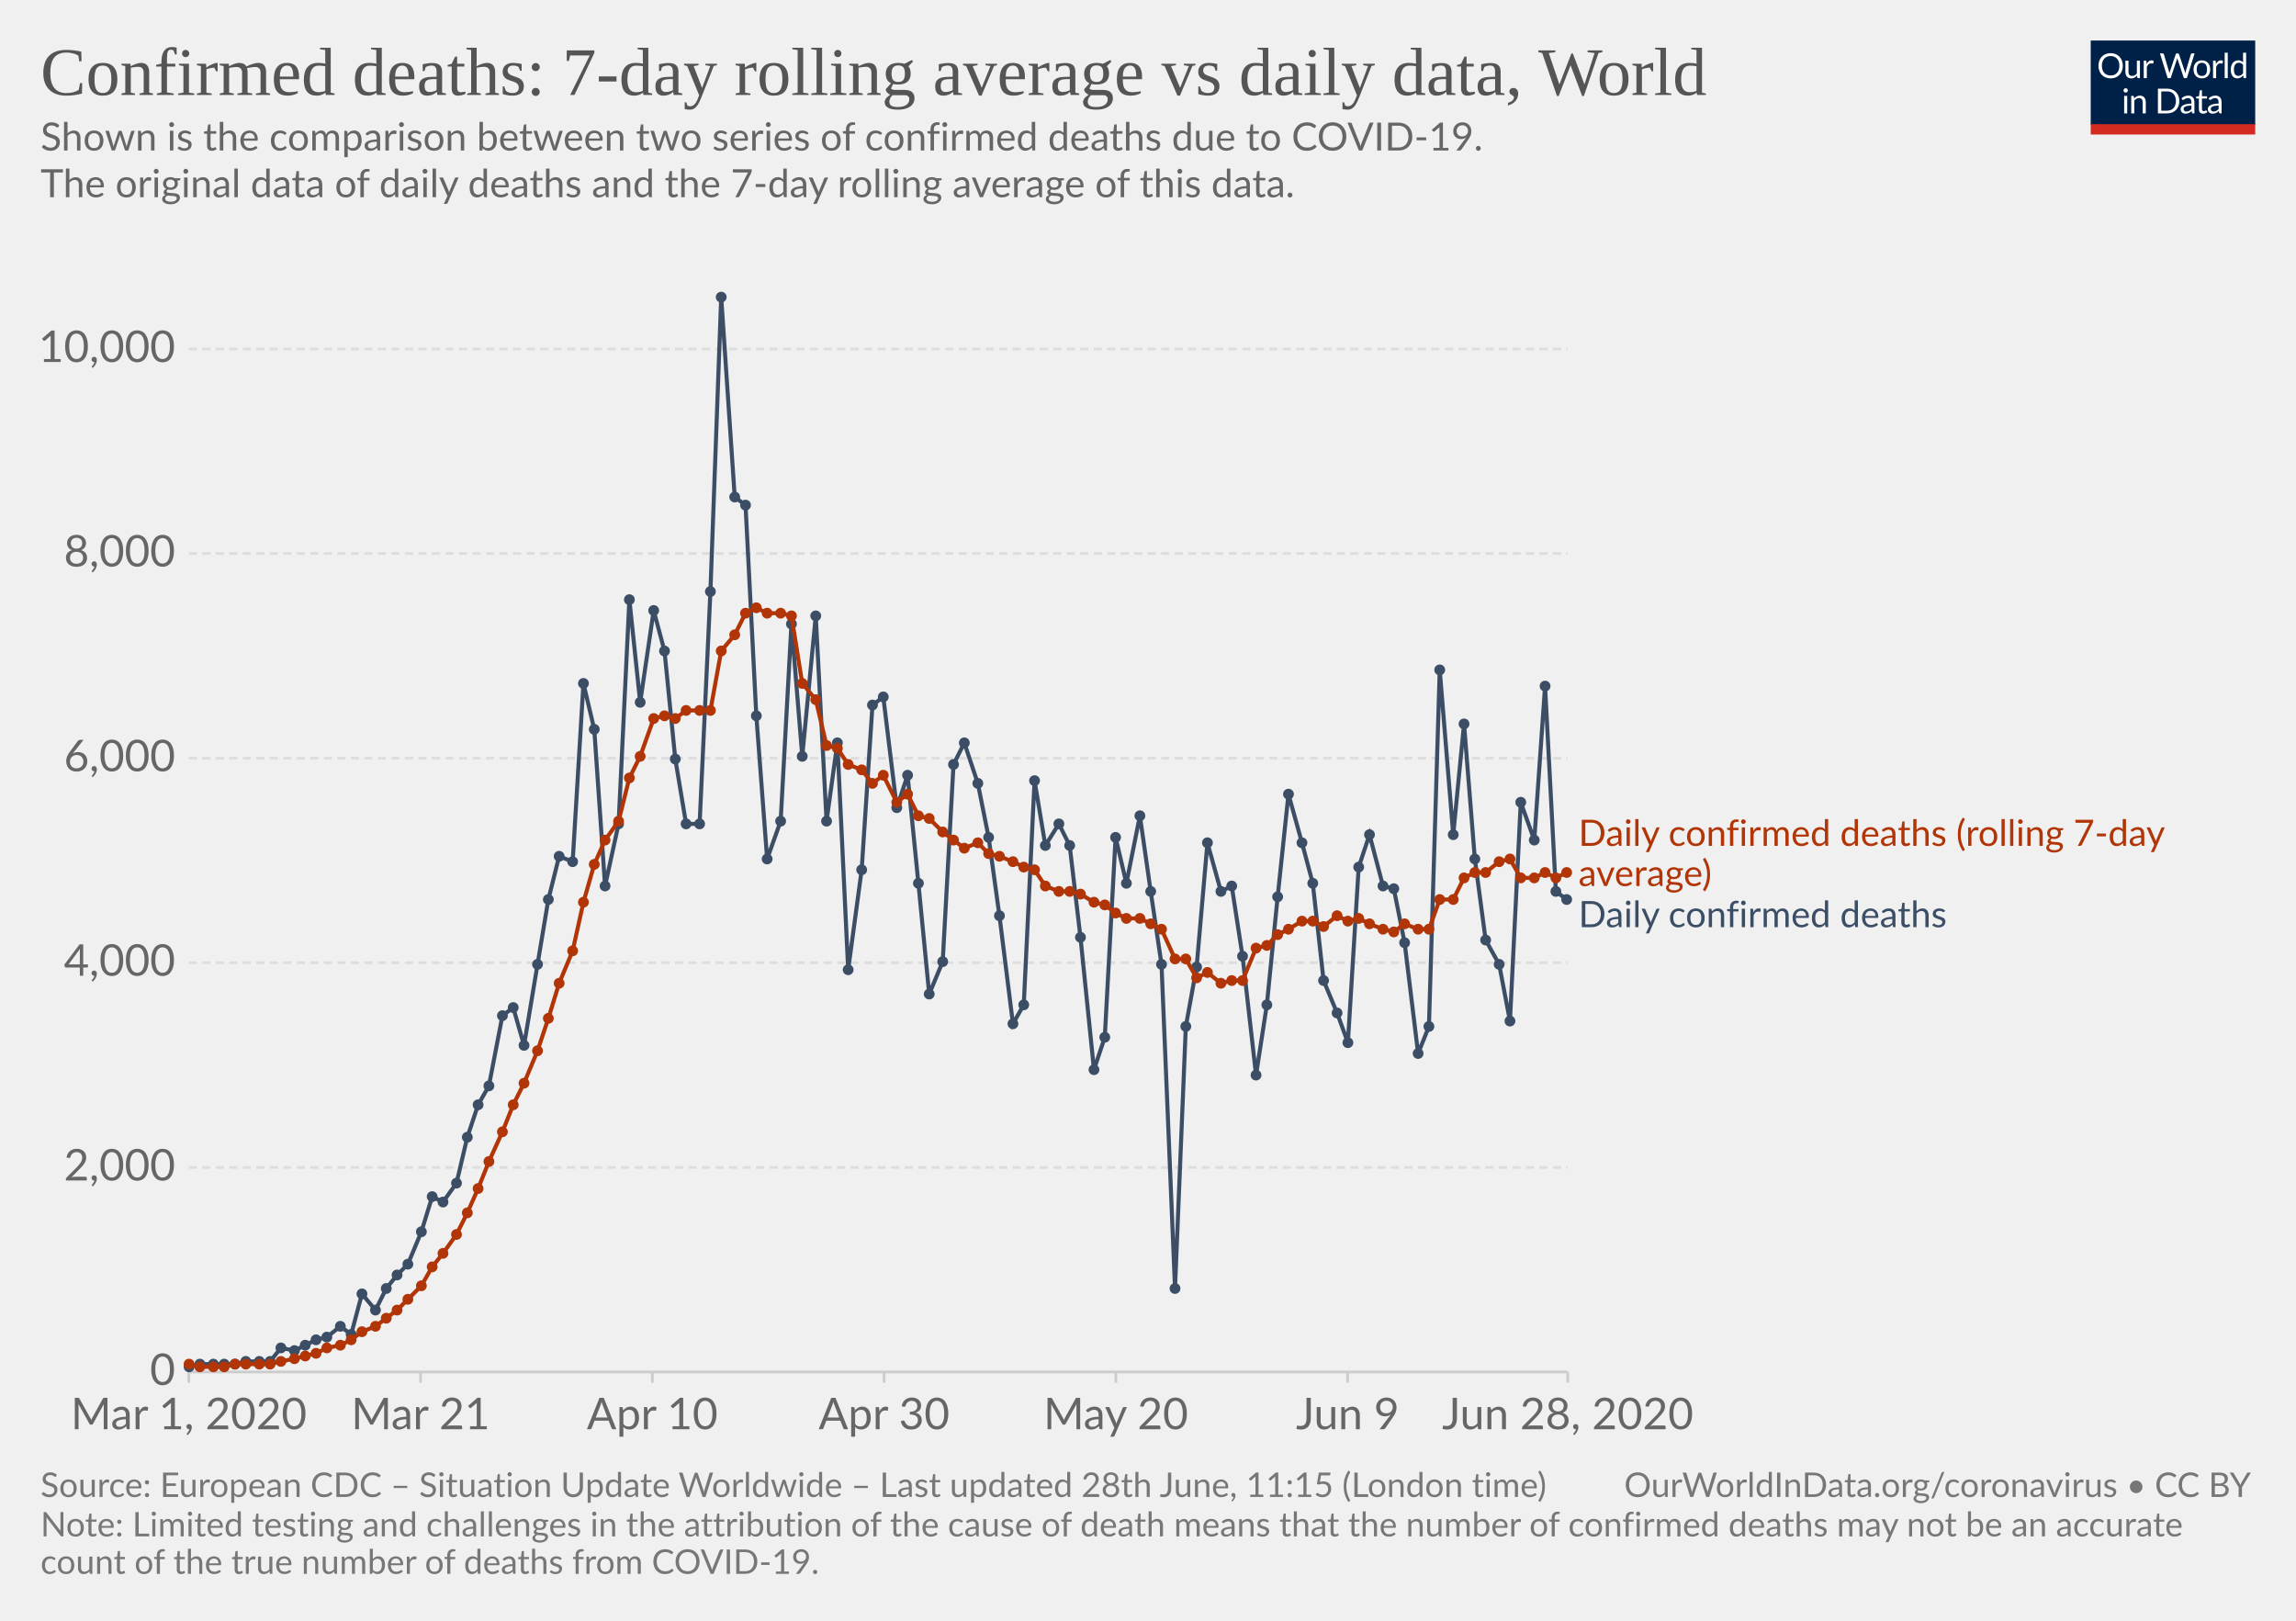
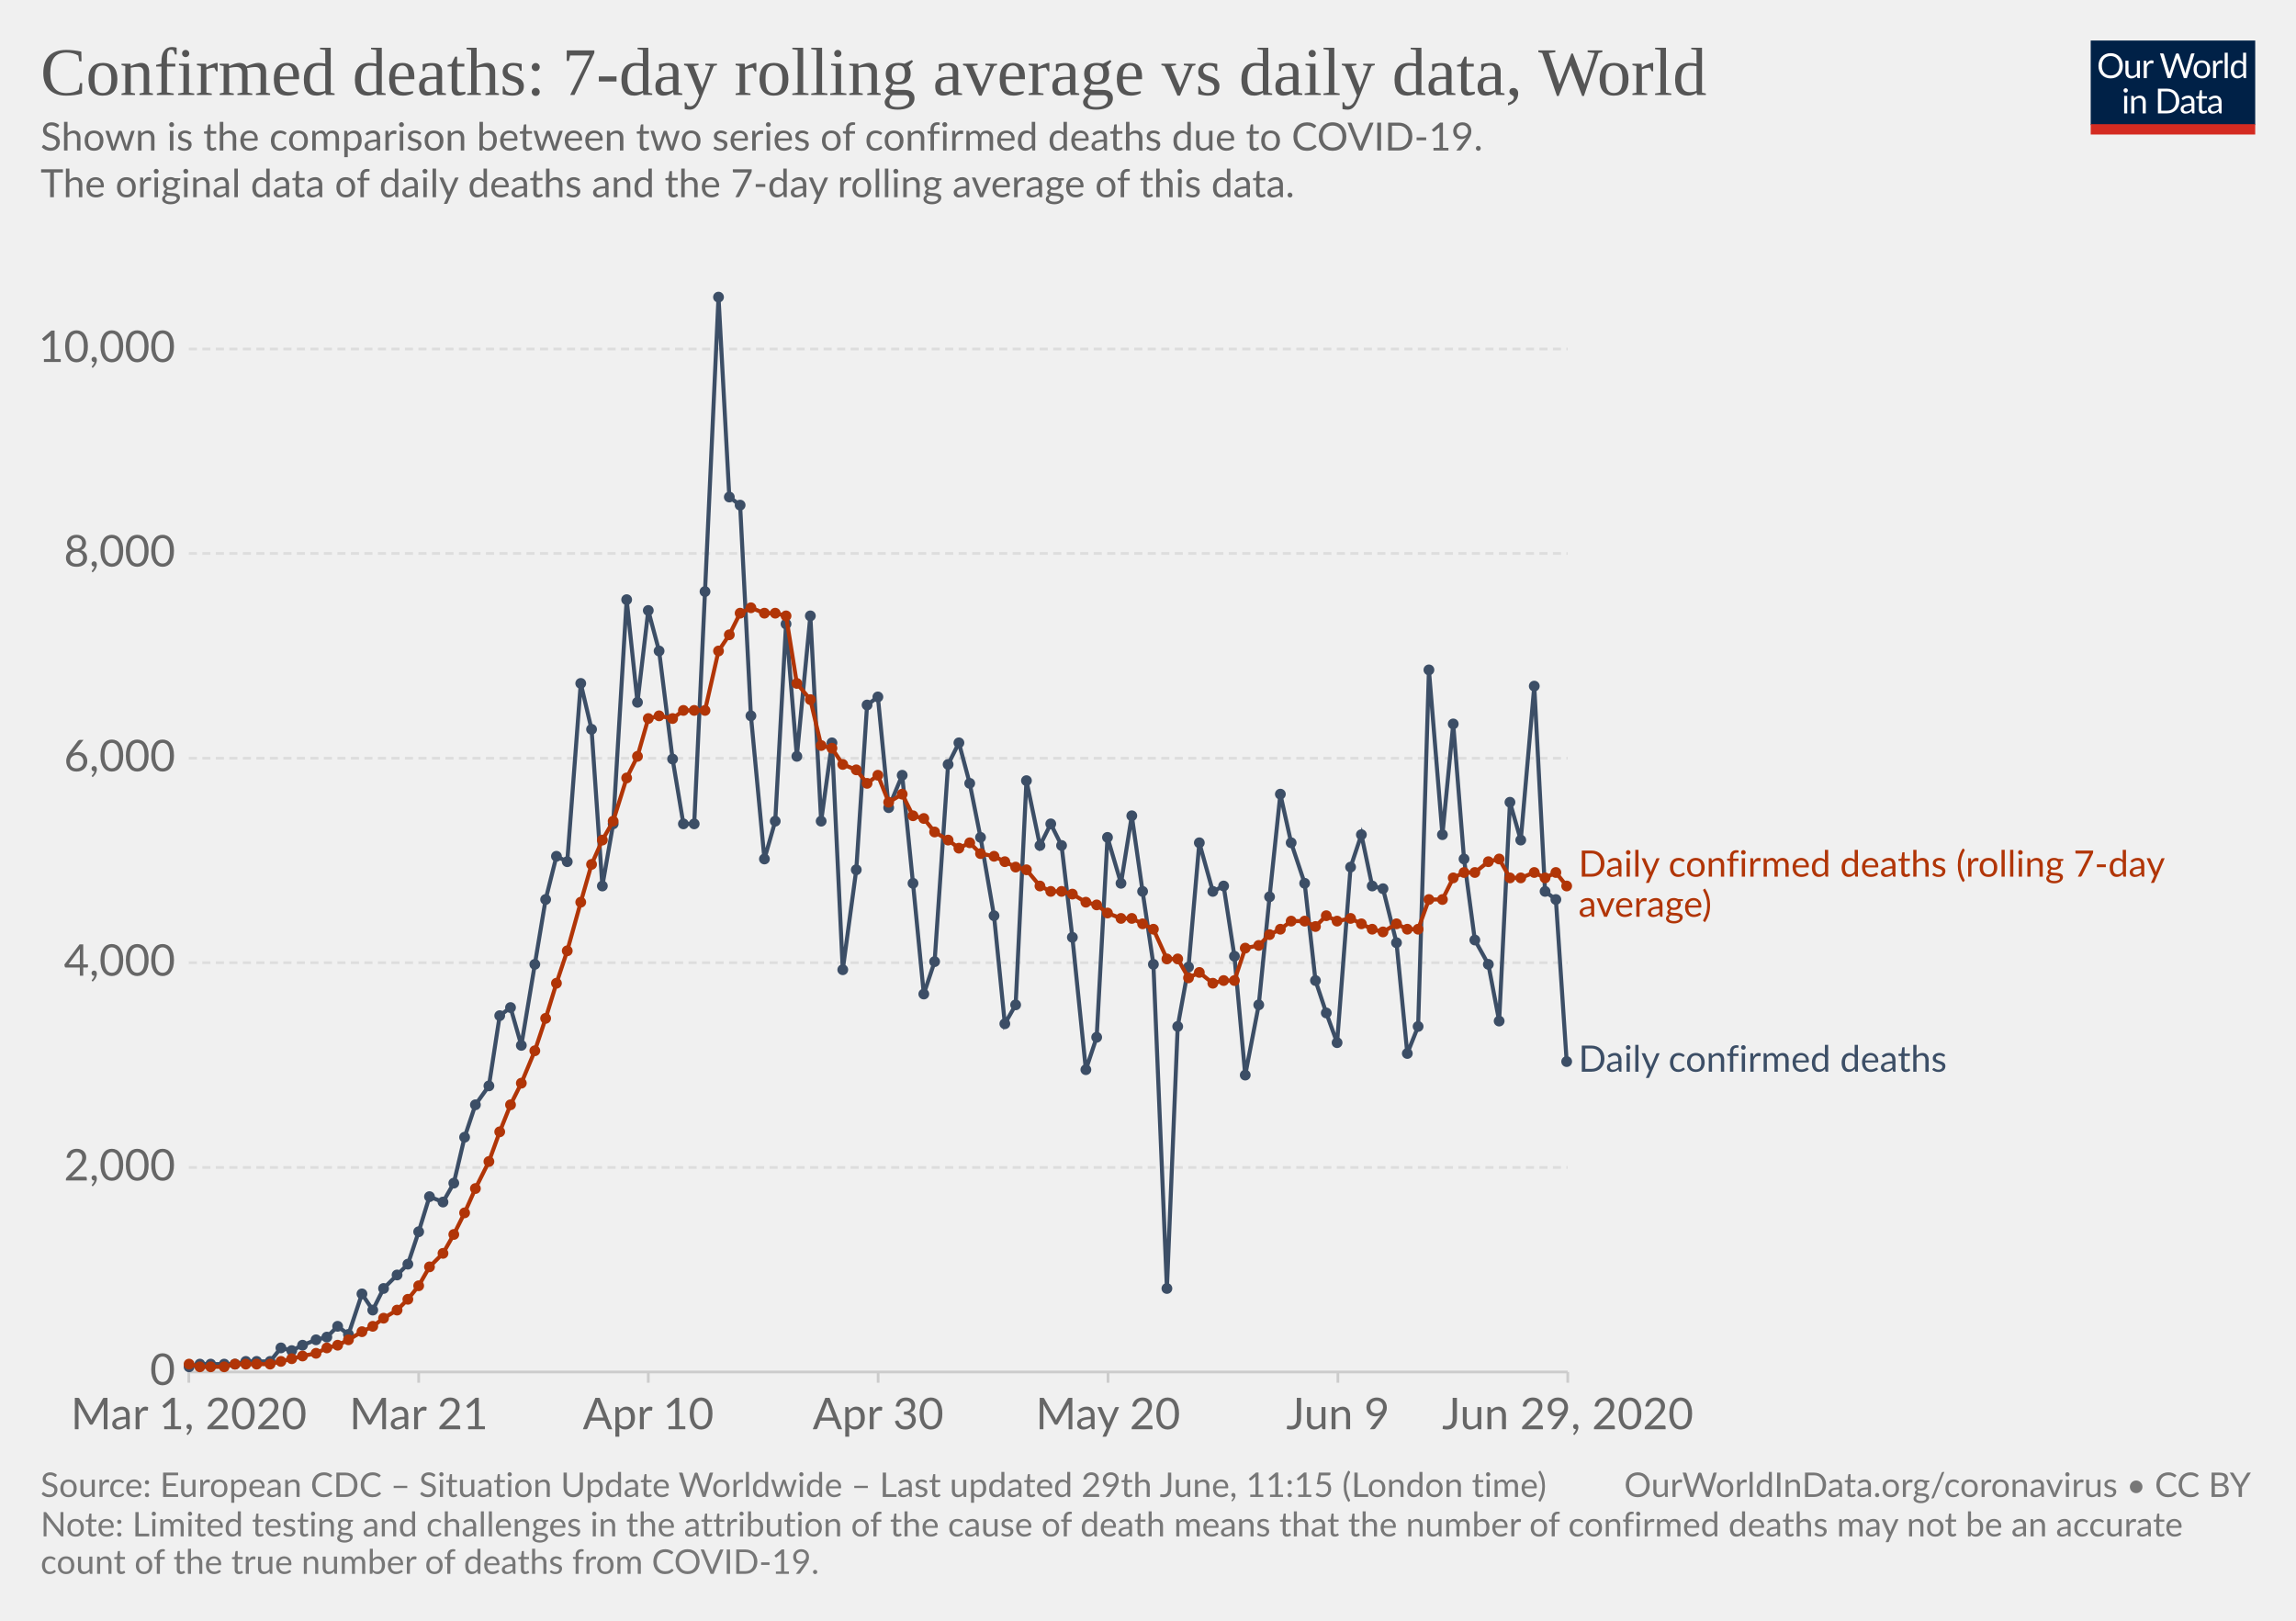
<svg xmlns="http://www.w3.org/2000/svg" version="1.1" style="background-color:#fff;-webkit-font-smoothing:antialiased" width="850" height="600" viewBox="0 0 850 600" font-family="Lato,'Helvetica Neue',Helvetica,Arial,sans-serif" font-size="18" text-rendering="optimizeLegibility">
  <g class="HeaderView">
    <g transform="matrix(.29 0 0 .29 774 15)">
      <svg width="210" height="120" viewBox="0 0 210 120" fill="none">
        <g clip-path="url(#clip0)">
          <path d="M0 0h210v107.89H0V0z" fill="#002147" />
          <path d="M40.98 32.25c0 2.36-.38 4.53-1.12 6.51a14.26 14.26 0 01-8.1 8.4c-1.9.78-4.02 1.17-6.34 1.17a16.6 16.6 0 01-6.33-1.17 14.31 14.31 0 01-8.08-8.4 18.29 18.29 0 01-1.12-6.51c0-2.36.38-4.53 1.12-6.5a14.32 14.32 0 018.07-8.44c1.92-.8 4.03-1.19 6.34-1.19 2.32 0 4.43.4 6.34 1.19 1.92.8 3.56 1.9 4.93 3.34a14.87 14.87 0 013.17 5.1 18.1 18.1 0 011.12 6.5zm-4.38 0c0-1.94-.26-3.68-.8-5.22a10.91 10.91 0 00-2.24-3.89 9.68 9.68 0 00-3.52-2.46 11.95 11.95 0 00-4.62-.86c-1.68 0-3.21.28-4.6.86a9.88 9.88 0 00-3.54 2.46 10.91 10.91 0 00-2.24 3.9c-.53 1.53-.8 3.27-.8 5.2 0 1.94.27 3.68.8 5.22a11.17 11.17 0 002.24 3.9 10.01 10.01 0 003.55 2.44c1.38.56 2.9.83 4.6.83 1.7 0 3.24-.27 4.61-.83a9.8 9.8 0 003.52-2.44 11.17 11.17 0 002.25-3.9c.53-1.54.8-3.28.8-5.21zm26.22-6.54V48H60.5c-.56 0-.9-.27-1.05-.81l-.31-2.4a12.45 12.45 0 01-3.26 2.6c-1.2.64-2.58.96-4.13.96-1.22 0-2.3-.2-3.24-.6a6.52 6.52 0 01-2.33-1.7 7.37 7.37 0 01-1.43-2.67c-.3-1.04-.46-2.2-.46-3.45V25.7h3.91v14.22c0 1.68.38 2.99 1.15 3.91.77.93 1.96 1.39 3.54 1.39 1.16 0 2.24-.27 3.23-.82a10.42 10.42 0 002.8-2.28V25.7h3.91zm8.61 4.47a9.94 9.94 0 012.6-3.56 5.64 5.64 0 013.76-1.3c.47 0 .92.05 1.34.15.44.1.83.27 1.17.49l-.3 2.92c-.09.37-.3.55-.66.55-.2 0-.5-.04-.9-.13a6.21 6.21 0 00-3.24.18c-.54.2-1.03.5-1.47.92-.42.4-.81.9-1.17 1.5-.33.58-.64 1.26-.92 2.02V48H67.7V25.71h2.25c.42 0 .72.08.88.25.16.16.27.44.33.83l.26 3.39zm61.16-13.7L122.75 48h-3.82l-7.99-24.05a21.95 21.95 0 01-.42-1.58 38.36 38.36 0 01-.44 1.58L102.05 48h-3.83L88.4 16.47h3.54c.38 0 .7.1.95.29.26.2.43.43.5.73l6.52 21.9c.1.4.2.83.28 1.28.1.46.2.94.29 1.46l.3-1.46c.12-.47.25-.9.38-1.27l7.41-21.91c.1-.25.26-.48.51-.69.27-.22.58-.33.95-.33h1.23c.38 0 .69.1.92.29.24.2.41.43.53.73l7.4 21.9a28.4 28.4 0 01.68 2.62 29.52 29.52 0 01.52-2.61l6.54-21.91c.07-.27.23-.5.48-.7.27-.21.58-.32.95-.32h3.32zm9.35 8.88c1.63 0 3.1.27 4.4.82a9.43 9.43 0 015.46 5.94c.5 1.4.74 2.98.74 4.73 0 1.76-.25 3.34-.74 4.75a9.43 9.43 0 01-5.46 5.92c-1.3.52-2.77.79-4.4.79-1.64 0-3.12-.27-4.44-.8a9.42 9.42 0 01-3.35-2.3c-.92-1-1.63-2.2-2.13-3.61-.49-1.41-.73-3-.73-4.75s.24-3.33.73-4.73c.5-1.43 1.2-2.64 2.13-3.63a9.4 9.4 0 013.35-2.31c1.32-.55 2.8-.82 4.44-.82zm0 19.89c2.2 0 3.84-.73 4.93-2.2 1.08-1.48 1.63-3.54 1.63-6.18 0-2.66-.55-4.72-1.63-6.2-1.09-1.49-2.73-2.23-4.93-2.23-1.12 0-2.09.2-2.93.57a5.7 5.7 0 00-2.06 1.65 7.5 7.5 0 00-1.24 2.67c-.26 1.04-.4 2.22-.4 3.54 0 2.64.55 4.7 1.64 6.18 1.1 1.47 2.76 2.2 4.99 2.2zm17.97-15.07a9.94 9.94 0 012.6-3.56 5.64 5.64 0 013.76-1.3c.47 0 .91.05 1.34.15.44.1.83.27 1.16.49l-.28 2.92c-.09.37-.31.55-.66.55-.2 0-.5-.04-.9-.13a6.2 6.2 0 00-3.24.18c-.54.2-1.03.5-1.47.92-.43.4-.82.9-1.17 1.5a13.1 13.1 0 00-.92 2.02V48h-3.94V25.71h2.24c.43 0 .72.08.88.25.17.16.28.44.33.83l.27 3.39zm15.04-14.59V48h-3.92V15.6h3.92zm19.55 15.43a6.22 6.22 0 00-2.38-2.05 6.7 6.7 0 00-2.86-.6c-2.07 0-3.66.75-4.77 2.23-1.12 1.48-1.68 3.6-1.68 6.33 0 1.46.13 2.7.38 3.74a7.29 7.29 0 001.1 2.56 4.35 4.35 0 001.78 1.45c.7.3 1.5.46 2.4.46 1.29 0 2.41-.3 3.36-.88a9.6 9.6 0 002.67-2.49V31.02zm3.91-15.43V48h-2.33c-.56 0-.9-.27-1.06-.81l-.35-2.71a12.13 12.13 0 01-3.25 2.77 8.28 8.28 0 01-4.23 1.06 7.31 7.31 0 01-6.14-2.9c-.73-.96-1.3-2.15-1.69-3.57a18.35 18.35 0 01.07-9.48 11.29 11.29 0 011.89-3.7 8.7 8.7 0 017.06-3.34 7.96 7.96 0 016.12 2.62V15.59h3.91zM46.61 70.71V93H42.7V70.71h3.91zm.84-7c0 .39-.08.75-.24 1.09a2.81 2.81 0 01-1.52 1.47 2.67 2.67 0 01-2.16 0 2.9 2.9 0 01-1.45-1.47 2.67 2.67 0 010-2.16c.15-.35.35-.65.6-.9.25-.27.53-.47.85-.62a2.67 2.67 0 012.16 0c.35.15.65.35.9.62.27.25.47.55.62.9.16.34.24.7.24 1.08zm7.97 10.24c.49-.54 1-1.04 1.54-1.48a9.85 9.85 0 013.66-1.84 8.96 8.96 0 015.43.35c.94.4 1.72.97 2.33 1.71a7.36 7.36 0 011.43 2.67c.32 1.04.49 2.19.49 3.45V93h-3.94V78.81c0-1.69-.4-3-1.17-3.92-.76-.93-1.93-1.4-3.5-1.4a6.6 6.6 0 00-3.25.83c-1 .56-1.92 1.31-2.77 2.27V93h-3.94V70.71h2.35c.56 0 .9.28 1.04.82l.3 2.42zm57.7 3.3c0 2.36-.37 4.5-1.11 6.44a14.3 14.3 0 01-3.17 4.98 14.1 14.1 0 01-4.93 3.2c-1.9.76-4.02 1.13-6.33 1.13H85.8V61.47h11.77c2.31 0 4.42.39 6.33 1.15a13.8 13.8 0 018.1 8.18 17.75 17.75 0 011.12 6.45zm-4.37 0c0-1.94-.26-3.67-.8-5.2a10.94 10.94 0 00-2.23-3.87 9.57 9.57 0 00-3.53-2.42 12.23 12.23 0 00-4.61-.83h-7.5v24.62h7.5c1.7 0 3.24-.28 4.61-.84a9.7 9.7 0 003.53-2.4 10.94 10.94 0 002.24-3.87c.53-1.53.8-3.26.8-5.2zm19.8 5.72c-1.8.06-3.34.2-4.62.44-1.26.22-2.3.51-3.1.88-.8.36-1.37.8-1.74 1.3-.35.5-.53 1.05-.53 1.67 0 .58.1 1.1.3 1.52a3 3 0 00.76 1.05c.34.27.73.46 1.17.6.45.11.94.17 1.45.17a7.28 7.28 0 003.5-.81 11.95 11.95 0 002.82-2.2v-4.62zm-12.65-9.11a12.73 12.73 0 013.98-2.66c1.43-.59 3-.88 4.73-.88 1.25 0 2.36.2 3.33.61a6.81 6.81 0 013.94 4.38c.33 1.04.5 2.19.5 3.43V93h-1.74a1.8 1.8 0 01-.88-.18c-.2-.13-.36-.38-.48-.74l-.44-2.12c-.59.55-1.16 1.03-1.72 1.46a9.48 9.48 0 01-3.74 1.7c-.69.15-1.46.23-2.3.23-.87 0-1.69-.12-2.45-.35a5.34 5.34 0 01-3.34-2.93 6.64 6.64 0 01-.49-2.64c0-.88.25-1.72.73-2.53a6.33 6.33 0 012.35-2.17c1.09-.63 2.5-1.15 4.25-1.54 1.75-.41 3.89-.65 6.42-.7v-1.75c0-1.73-.37-3.03-1.12-3.91-.75-.9-1.84-1.34-3.28-1.34-.97 0-1.78.12-2.44.37-.64.23-1.2.5-1.7.81l-1.23.82c-.33.23-.67.35-1 .35-.27 0-.5-.07-.69-.2a2.1 2.1 0 01-.48-.53l-.7-1.25zm27.67 19.5c-1.76 0-3.12-.5-4.07-1.48-.94-.98-1.41-2.4-1.41-4.25V74h-2.68a.9.9 0 01-.6-.2c-.16-.14-.24-.36-.24-.66v-1.56l3.65-.46.9-6.89a.9.9 0 01.29-.52.88.88 0 01.62-.22H142v7.67h6.44V74H142v13.38c0 .94.22 1.63.68 2.09.45.45 1.04.68 1.76.68a3.21 3.21 0 001.85-.53l.55-.35c.16-.12.3-.18.41-.18.2 0 .4.13.55.38l1.15 1.87a7.45 7.45 0 01-2.44 1.5c-.96.35-1.94.52-2.95.52zm19.68-10.4c-1.8.07-3.34.21-4.62.45-1.26.22-2.3.51-3.1.88-.8.36-1.37.8-1.74 1.3-.35.5-.53 1.05-.53 1.67 0 .58.1 1.1.3 1.52.18.42.44.77.76 1.05.34.27.73.46 1.17.6.45.11.94.17 1.45.17a7.3 7.3 0 003.5-.81 12.04 12.04 0 002.82-2.2v-4.62zm-12.65-9.1a12.72 12.72 0 013.99-2.66c1.42-.59 3-.88 4.72-.88 1.25 0 2.36.2 3.33.61a6.81 6.81 0 013.94 4.38c.33 1.04.5 2.19.5 3.43V93h-1.74a1.8 1.8 0 01-.88-.18c-.2-.13-.36-.38-.48-.74l-.44-2.12c-.59.55-1.16 1.03-1.72 1.46a9.48 9.48 0 01-3.74 1.7c-.69.15-1.46.23-2.3.23-.87 0-1.69-.12-2.45-.35a5.33 5.33 0 01-3.34-2.93 6.62 6.62 0 01-.49-2.64c0-.88.25-1.72.73-2.53a6.33 6.33 0 012.35-2.17c1.09-.63 2.5-1.15 4.25-1.54a31.2 31.2 0 016.42-.7v-1.75c0-1.73-.37-3.03-1.12-3.91-.75-.9-1.84-1.34-3.28-1.34-.97 0-1.78.12-2.44.37-.64.23-1.2.5-1.7.81-.46.3-.87.57-1.22.82-.34.23-.68.35-1.02.35-.26 0-.49-.07-.68-.2a1.88 1.88 0 01-.48-.53l-.7-1.25z" fill="#fff" />
          <path fill="#D42B21" d="M0 106.79h210V120H0z" />
        </g>
        <defs>
          <clipPath id="clip0">
            <path fill="#fff" d="M0 0h210v120H0z" />
          </clipPath>
        </defs>
      </svg>
    </g>
    <a href="https://ourworldindata.org/grapher/daily-confirmed-deaths-comparison-with-rolling-average" target="_blank" font-family="&quot;Playfair Display&quot;,Georgia,&quot;Times New Roman&quot;,serif">
      <text font-size="25.2" x="15" y="35.2" fill="#555">
        <tspan x="15" y="35.16">Confirmed deaths: 7-day rolling average vs daily data, World</tspan>
      </text>
    </a>
    <text font-size="14.4" x="15" y="55.7" fill="#666">
      <tspan x="15" y="55.72">Shown is the comparison between two series of confirmed deaths due to COVID-19.</tspan>
      <tspan x="15" y="73"> The original data of daily deaths and the 7-day rolling average of this data.</tspan>
      <tspan x="15" y="90.28" />
    </text>
  </g>
  <g class="LineChart">
    <defs>
      <clipPath id="a">
        <path d="M59.9 0h830v838.6h-830z" />
      </clipPath>
    </defs>
    <g class="AxisBoxView">
      <g class="HorizontalAxis">
-         <path stroke="#ccc" d="M69.9 507.9v4M155.7 507.9v4M241.5 507.9v4M327.3 507.9v4M413.1 507.9v4M498.9 507.9v4M580.4 507.9v4" />
+         <path stroke="#ccc" d="M69.9 507.9v4M155 507.9v4M240 507.9v4M325.1 507.9v4M410.2 507.9v4M495.3 507.9v4M580.4 507.9v4" />
        <text x="69.9" y="529.1" fill="#666" text-anchor="middle" font-size="16.2">Mar 1, 2020</text>
-         <text x="155.7" y="529.1" fill="#666" text-anchor="middle" font-size="16.2">Mar 21</text>
-         <text x="241.5" y="529.1" fill="#666" text-anchor="middle" font-size="16.2">Apr 10</text>
-         <text x="327.3" y="529.1" fill="#666" text-anchor="middle" font-size="16.2">Apr 30</text>
-         <text x="413.1" y="529.1" fill="#666" text-anchor="middle" font-size="16.2">May 20</text>
-         <text x="498.9" y="529.1" fill="#666" text-anchor="middle" font-size="16.2">Jun 9</text>
-         <text x="580.4" y="529.1" fill="#666" text-anchor="middle" font-size="16.2">Jun 28, 2020</text>
+         <text x="155" y="529.1" fill="#666" text-anchor="middle" font-size="16.2">Mar 21</text>
+         <text x="240" y="529.1" fill="#666" text-anchor="middle" font-size="16.2">Apr 10</text>
+         <text x="325.1" y="529.1" fill="#666" text-anchor="middle" font-size="16.2">Apr 30</text>
+         <text x="410.2" y="529.1" fill="#666" text-anchor="middle" font-size="16.2">May 20</text>
+         <text x="495.3" y="529.1" fill="#666" text-anchor="middle" font-size="16.2">Jun 9</text>
+         <text x="580.4" y="529.1" fill="#666" text-anchor="middle" font-size="16.2">Jun 29, 2020</text>
      </g>
      <g class="VerticalAxis" fill="#666" dominant-baseline="middle" text-anchor="end" font-size="16.2">
        <text x="64.9" y="507.9">0</text>
        <text x="64.9" y="432.2">2,000</text>
        <text x="64.9" y="356.4">4,000</text>
        <text x="64.9" y="280.7">6,000</text>
        <text x="64.9" y="204.9">8,000</text>
        <text x="64.9" y="129.2">10,000</text>
      </g>
      <g class="AxisGridLines horizontalLines">
        <path stroke="#ccc" d="M69.9 507.9h510.46" />
        <path stroke="#ddd" stroke-dasharray="3,2" d="M69.9 432.2h510.46M69.9 356.4h510.46M69.9 280.7h510.46M69.9 204.9h510.46M69.9 129.2h510.46" />
      </g>
    </g>
    <g clip-path="url(#a)">
      <g class="HeightedLegend" cursor="default">
        <g class="legendMark">
-           <text font-size="13.5" x="584.4" y="313.2" fill="#B13507">
-             <tspan x="584.36" y="313.15">Daily confirmed deaths (rolling 7-day</tspan>
-             <tspan x="584.36" y="328">average)</tspan>
+           <text font-size="13.5" x="584.4" y="324.6" fill="#B13507">
+             <tspan x="584.36" y="324.55">Daily confirmed deaths (rolling 7-day</tspan>
+             <tspan x="584.36" y="339.4">average)</tspan>
          </text>
        </g>
        <g class="legendMark">
-           <text font-size="13.5" x="584.4" y="343.3" fill="#3C4E66">
-             <tspan x="584.36" y="343.25">Daily confirmed deaths</tspan>
+           <text font-size="13.5" x="584.4" y="396.8" fill="#3C4E66">
+             <tspan x="584.36" y="396.75">Daily confirmed deaths</tspan>
          </text>
        </g>
      </g>
      <g class="Lines">
        <g class="key-World_0">
-           <path stroke="#3C4E66" stroke-linecap="round" d="M70 506l4-1h13l4-1h9l4-5 5 1 4-2 4-2 4-1 5-4 4 3 4-15 5 6 4-8 4-5 4-4 5-12 4-13 4 2 5-7 4-17 4-12 4-7 5-26 4-3 4 14 5-30 4-24 4-16 5 2 4-66 4 17 4 58 5-23 4-83 4 38 5-34 4 15 4 40 4 24h5l4-86 4-109 5 74 4 3 4 78 4 53 5-14 4-73 4 49 5-52 4 76 4-29 4 84 5-37 4-61 4-3 5 41 4-12 4 40 4 41 5-12 4-73 4-8 5 15 4 20 4 29 5 40 4-7 4-83 4 24 5-8 4 8 4 34 5 49 4-12 4-74 4 17 5-25 4 28 4 27 5 120 4-97 4-22 4-46 5 18 4-2 4 26 5 44 4-26 4-40 4-38 5 18 4 15 4 36 5 12 4 11 4-65 4-12 5 19 4 1 4 20 5 41 4-10 4-132 5 61 4-41 4 50 4 30 5 9 4 21 4-81 5 14 4-57 4 76 4 3" fill="none" stroke-width="1.5" />
+           <path stroke="#3C4E66" stroke-linecap="round" d="M70 506l4-1h13l4-1h9l4-5 4 1 4-2 5-2 4-1 4-4 4 3 5-15 4 6 4-8 5-5 4-4 4-12 4-13 5 2 4-7 4-17 4-12 5-7 4-26 4-3 4 14 5-30 4-24 4-16 4 2 5-66 4 17 4 58 4-23 5-83 4 38 4-34 4 15 5 40 4 24h4l4-86 5-109 4 74 4 3 4 78 5 53 4-14 4-73 4 49 5-52 4 76 4-29 4 84 5-37 4-61 4-3 4 41 5-12 4 40 4 41 4-12 5-73 4-8 4 15 4 20 5 29 4 40 4-7 4-83 5 24 4-8 4 8 4 34 5 49 4-12 4-74 5 17 4-25 4 28 4 27 5 120 4-97 4-22 4-46 5 18 4-2 4 26 4 44 5-26 4-40 4-38 4 18 5 15 4 36 4 12 4 11 5-65 4-12 4 19 4 1 5 20 4 41 4-10 4-132 5 61 4-41 4 50 4 30 5 9 4 21 4-81 4 14 5-57 4 76 4 3 4 60" fill="none" stroke-width="1.5" />
          <g fill="#3C4E66">
            <circle cx="70" cy="506" r="2" />
            <circle cx="74" cy="505" r="2" />
-             <circle cx="79" cy="505" r="2" />
+             <circle cx="78" cy="505" r="2" />
            <circle cx="83" cy="505" r="2" />
            <circle cx="87" cy="505" r="2" />
            <circle cx="91" cy="504" r="2" />
-             <circle cx="96" cy="504" r="2" />
+             <circle cx="95" cy="504" r="2" />
            <circle cx="100" cy="504" r="2" />
            <circle cx="104" cy="499" r="2" />
-             <circle cx="109" cy="500" r="2" />
-             <circle cx="113" cy="498" r="2" />
+             <circle cx="108" cy="500" r="2" />
+             <circle cx="112" cy="498" r="2" />
            <circle cx="117" cy="496" r="2" />
            <circle cx="121" cy="495" r="2" />
-             <circle cx="126" cy="491" r="2" />
-             <circle cx="130" cy="494" r="2" />
+             <circle cx="125" cy="491" r="2" />
+             <circle cx="129" cy="494" r="2" />
            <circle cx="134" cy="479" r="2" />
-             <circle cx="139" cy="485" r="2" />
-             <circle cx="143" cy="477" r="2" />
+             <circle cx="138" cy="485" r="2" />
+             <circle cx="142" cy="477" r="2" />
            <circle cx="147" cy="472" r="2" />
            <circle cx="151" cy="468" r="2" />
-             <circle cx="156" cy="456" r="2" />
-             <circle cx="160" cy="443" r="2" />
+             <circle cx="155" cy="456" r="2" />
+             <circle cx="159" cy="443" r="2" />
            <circle cx="164" cy="445" r="2" />
-             <circle cx="169" cy="438" r="2" />
-             <circle cx="173" cy="421" r="2" />
-             <circle cx="177" cy="409" r="2" />
+             <circle cx="168" cy="438" r="2" />
+             <circle cx="172" cy="421" r="2" />
+             <circle cx="176" cy="409" r="2" />
            <circle cx="181" cy="402" r="2" />
-             <circle cx="186" cy="376" r="2" />
-             <circle cx="190" cy="373" r="2" />
-             <circle cx="194" cy="387" r="2" />
-             <circle cx="199" cy="357" r="2" />
-             <circle cx="203" cy="333" r="2" />
-             <circle cx="207" cy="317" r="2" />
-             <circle cx="212" cy="319" r="2" />
-             <circle cx="216" cy="253" r="2" />
-             <circle cx="220" cy="270" r="2" />
-             <circle cx="224" cy="328" r="2" />
-             <circle cx="229" cy="305" r="2" />
-             <circle cx="233" cy="222" r="2" />
-             <circle cx="237" cy="260" r="2" />
-             <circle cx="242" cy="226" r="2" />
-             <circle cx="246" cy="241" r="2" />
-             <circle cx="250" cy="281" r="2" />
-             <circle cx="254" cy="305" r="2" />
-             <circle cx="259" cy="305" r="2" />
-             <circle cx="263" cy="219" r="2" />
-             <circle cx="267" cy="110" r="2" />
-             <circle cx="272" cy="184" r="2" />
-             <circle cx="276" cy="187" r="2" />
-             <circle cx="280" cy="265" r="2" />
-             <circle cx="284" cy="318" r="2" />
-             <circle cx="289" cy="304" r="2" />
-             <circle cx="293" cy="231" r="2" />
-             <circle cx="297" cy="280" r="2" />
-             <circle cx="302" cy="228" r="2" />
-             <circle cx="306" cy="304" r="2" />
-             <circle cx="310" cy="275" r="2" />
-             <circle cx="314" cy="359" r="2" />
-             <circle cx="319" cy="322" r="2" />
-             <circle cx="323" cy="261" r="2" />
-             <circle cx="327" cy="258" r="2" />
-             <circle cx="332" cy="299" r="2" />
-             <circle cx="336" cy="287" r="2" />
-             <circle cx="340" cy="327" r="2" />
-             <circle cx="344" cy="368" r="2" />
-             <circle cx="349" cy="356" r="2" />
-             <circle cx="353" cy="283" r="2" />
-             <circle cx="357" cy="275" r="2" />
-             <circle cx="362" cy="290" r="2" />
-             <circle cx="366" cy="310" r="2" />
-             <circle cx="370" cy="339" r="2" />
-             <circle cx="375" cy="379" r="2" />
-             <circle cx="379" cy="372" r="2" />
-             <circle cx="383" cy="289" r="2" />
-             <circle cx="387" cy="313" r="2" />
-             <circle cx="392" cy="305" r="2" />
-             <circle cx="396" cy="313" r="2" />
-             <circle cx="400" cy="347" r="2" />
-             <circle cx="405" cy="396" r="2" />
-             <circle cx="409" cy="384" r="2" />
-             <circle cx="413" cy="310" r="2" />
-             <circle cx="417" cy="327" r="2" />
-             <circle cx="422" cy="302" r="2" />
-             <circle cx="426" cy="330" r="2" />
-             <circle cx="430" cy="357" r="2" />
-             <circle cx="435" cy="477" r="2" />
-             <circle cx="439" cy="380" r="2" />
-             <circle cx="443" cy="358" r="2" />
-             <circle cx="447" cy="312" r="2" />
-             <circle cx="452" cy="330" r="2" />
-             <circle cx="456" cy="328" r="2" />
-             <circle cx="460" cy="354" r="2" />
-             <circle cx="465" cy="398" r="2" />
-             <circle cx="469" cy="372" r="2" />
-             <circle cx="473" cy="332" r="2" />
-             <circle cx="477" cy="294" r="2" />
-             <circle cx="482" cy="312" r="2" />
-             <circle cx="486" cy="327" r="2" />
-             <circle cx="490" cy="363" r="2" />
-             <circle cx="495" cy="375" r="2" />
-             <circle cx="499" cy="386" r="2" />
-             <circle cx="503" cy="321" r="2" />
-             <circle cx="507" cy="309" r="2" />
-             <circle cx="512" cy="328" r="2" />
-             <circle cx="516" cy="329" r="2" />
-             <circle cx="520" cy="349" r="2" />
-             <circle cx="525" cy="390" r="2" />
-             <circle cx="529" cy="380" r="2" />
-             <circle cx="533" cy="248" r="2" />
-             <circle cx="538" cy="309" r="2" />
-             <circle cx="542" cy="268" r="2" />
-             <circle cx="546" cy="318" r="2" />
-             <circle cx="550" cy="348" r="2" />
-             <circle cx="555" cy="357" r="2" />
-             <circle cx="559" cy="378" r="2" />
-             <circle cx="563" cy="297" r="2" />
-             <circle cx="568" cy="311" r="2" />
-             <circle cx="572" cy="254" r="2" />
-             <circle cx="576" cy="330" r="2" />
-             <circle cx="580" cy="333" r="2" />
+             <circle cx="185" cy="376" r="2" />
+             <circle cx="189" cy="373" r="2" />
+             <circle cx="193" cy="387" r="2" />
+             <circle cx="198" cy="357" r="2" />
+             <circle cx="202" cy="333" r="2" />
+             <circle cx="206" cy="317" r="2" />
+             <circle cx="210" cy="319" r="2" />
+             <circle cx="215" cy="253" r="2" />
+             <circle cx="219" cy="270" r="2" />
+             <circle cx="223" cy="328" r="2" />
+             <circle cx="227" cy="305" r="2" />
+             <circle cx="232" cy="222" r="2" />
+             <circle cx="236" cy="260" r="2" />
+             <circle cx="240" cy="226" r="2" />
+             <circle cx="244" cy="241" r="2" />
+             <circle cx="249" cy="281" r="2" />
+             <circle cx="253" cy="305" r="2" />
+             <circle cx="257" cy="305" r="2" />
+             <circle cx="261" cy="219" r="2" />
+             <circle cx="266" cy="110" r="2" />
+             <circle cx="270" cy="184" r="2" />
+             <circle cx="274" cy="187" r="2" />
+             <circle cx="278" cy="265" r="2" />
+             <circle cx="283" cy="318" r="2" />
+             <circle cx="287" cy="304" r="2" />
+             <circle cx="291" cy="231" r="2" />
+             <circle cx="295" cy="280" r="2" />
+             <circle cx="300" cy="228" r="2" />
+             <circle cx="304" cy="304" r="2" />
+             <circle cx="308" cy="275" r="2" />
+             <circle cx="312" cy="359" r="2" />
+             <circle cx="317" cy="322" r="2" />
+             <circle cx="321" cy="261" r="2" />
+             <circle cx="325" cy="258" r="2" />
+             <circle cx="329" cy="299" r="2" />
+             <circle cx="334" cy="287" r="2" />
+             <circle cx="338" cy="327" r="2" />
+             <circle cx="342" cy="368" r="2" />
+             <circle cx="346" cy="356" r="2" />
+             <circle cx="351" cy="283" r="2" />
+             <circle cx="355" cy="275" r="2" />
+             <circle cx="359" cy="290" r="2" />
+             <circle cx="363" cy="310" r="2" />
+             <circle cx="368" cy="339" r="2" />
+             <circle cx="372" cy="379" r="2" />
+             <circle cx="376" cy="372" r="2" />
+             <circle cx="380" cy="289" r="2" />
+             <circle cx="385" cy="313" r="2" />
+             <circle cx="389" cy="305" r="2" />
+             <circle cx="393" cy="313" r="2" />
+             <circle cx="397" cy="347" r="2" />
+             <circle cx="402" cy="396" r="2" />
+             <circle cx="406" cy="384" r="2" />
+             <circle cx="410" cy="310" r="2" />
+             <circle cx="415" cy="327" r="2" />
+             <circle cx="419" cy="302" r="2" />
+             <circle cx="423" cy="330" r="2" />
+             <circle cx="427" cy="357" r="2" />
+             <circle cx="432" cy="477" r="2" />
+             <circle cx="436" cy="380" r="2" />
+             <circle cx="440" cy="358" r="2" />
+             <circle cx="444" cy="312" r="2" />
+             <circle cx="449" cy="330" r="2" />
+             <circle cx="453" cy="328" r="2" />
+             <circle cx="457" cy="354" r="2" />
+             <circle cx="461" cy="398" r="2" />
+             <circle cx="466" cy="372" r="2" />
+             <circle cx="470" cy="332" r="2" />
+             <circle cx="474" cy="294" r="2" />
+             <circle cx="478" cy="312" r="2" />
+             <circle cx="483" cy="327" r="2" />
+             <circle cx="487" cy="363" r="2" />
+             <circle cx="491" cy="375" r="2" />
+             <circle cx="495" cy="386" r="2" />
+             <circle cx="500" cy="321" r="2" />
+             <circle cx="504" cy="309" r="2" />
+             <circle cx="508" cy="328" r="2" />
+             <circle cx="512" cy="329" r="2" />
+             <circle cx="517" cy="349" r="2" />
+             <circle cx="521" cy="390" r="2" />
+             <circle cx="525" cy="380" r="2" />
+             <circle cx="529" cy="248" r="2" />
+             <circle cx="534" cy="309" r="2" />
+             <circle cx="538" cy="268" r="2" />
+             <circle cx="542" cy="318" r="2" />
+             <circle cx="546" cy="348" r="2" />
+             <circle cx="551" cy="357" r="2" />
+             <circle cx="555" cy="378" r="2" />
+             <circle cx="559" cy="297" r="2" />
+             <circle cx="563" cy="311" r="2" />
+             <circle cx="568" cy="254" r="2" />
+             <circle cx="572" cy="330" r="2" />
+             <circle cx="576" cy="333" r="2" />
+             <circle cx="580" cy="393" r="2" />
          </g>
        </g>
        <g class="key-World_1">
-           <path stroke="#B13507" stroke-linecap="round" d="M70 505l4 1h9l4-1h13l4-1 5-1 4-1 4-1 4-2 5-1 4-2 4-3 5-2 4-3 4-3 4-4 5-5 4-7 4-5 5-7 4-8 4-9 4-10 5-11 4-10 4-8 5-12 4-12 4-13 5-12 4-18 4-14 4-9 5-7 4-16 4-8 5-14 4-1 4 1 4-3h9l4-22 5-6 4-8 4-2 4 2h5l4 1 4 25 5 6 4 17 4 1 4 6 5 2 4 5 4-3 5 10 4-3 4 8 4 1 5 5 4 3 4 3 5-2 4 4 4 1 5 2 4 2 4 1 4 6 5 2h4l4 1 5 3 4 1 4 3 4 2h5l4 2 4 2 5 11h4l4 7 4-2 5 4 4-1h4l5-12 4-1 4-4 4-2 5-3h4l4 2 5-4 4 2 4-1 4 2 5 2 4 1 4-3 5 2h4l4-11h5l4-8 4-2h4l5-4 4-1 4 7h5l4-2 4 2 4-2" fill="none" stroke-width="1.5" />
+           <path stroke="#B13507" stroke-linecap="round" d="M70 505l4 1h9l4-1h13l4-1 4-1 4-1 5-1 4-2 4-1 4-2 5-3 4-2 4-3 5-3 4-4 4-5 4-7 5-5 4-7 4-8 4-9 5-10 4-11 4-10 4-8 5-12 4-12 4-13 4-12 5-18 4-14 4-9 4-7 5-16 4-8 4-14 4-1 5 1 4-3h8l5-22 4-6 4-8 4-2 5 2h4l4 1 4 25 5 6 4 17 4 1 4 6 5 2 4 5 4-3 4 10 5-3 4 8 4 1 4 5 5 3 4 3 4-2 4 4 5 1 4 2 4 2 4 1 5 6 4 2h4l4 1 5 3 4 1 4 3 5 2h4l4 2 4 2 5 11h4l4 7 4-2 5 4 4-1h4l4-12 5-1 4-4 4-2 4-3h5l4 2 4-4 4 2 5-1 4 2 4 2 4 1 5-3 4 2h4l4-11h5l4-8 4-2h4l5-4 4-1 4 7h4l5-2 4 2 4-2 4 5" fill="none" stroke-width="1.5" />
          <g fill="#B13507">
            <circle cx="70" cy="505" r="2" />
            <circle cx="74" cy="506" r="2" />
-             <circle cx="79" cy="506" r="2" />
+             <circle cx="78" cy="506" r="2" />
            <circle cx="83" cy="506" r="2" />
            <circle cx="87" cy="505" r="2" />
            <circle cx="91" cy="505" r="2" />
-             <circle cx="96" cy="505" r="2" />
+             <circle cx="95" cy="505" r="2" />
            <circle cx="100" cy="505" r="2" />
            <circle cx="104" cy="504" r="2" />
-             <circle cx="109" cy="503" r="2" />
-             <circle cx="113" cy="502" r="2" />
+             <circle cx="108" cy="503" r="2" />
+             <circle cx="112" cy="502" r="2" />
            <circle cx="117" cy="501" r="2" />
            <circle cx="121" cy="499" r="2" />
-             <circle cx="126" cy="498" r="2" />
-             <circle cx="130" cy="496" r="2" />
+             <circle cx="125" cy="498" r="2" />
+             <circle cx="129" cy="496" r="2" />
            <circle cx="134" cy="493" r="2" />
-             <circle cx="139" cy="491" r="2" />
-             <circle cx="143" cy="488" r="2" />
+             <circle cx="138" cy="491" r="2" />
+             <circle cx="142" cy="488" r="2" />
            <circle cx="147" cy="485" r="2" />
            <circle cx="151" cy="481" r="2" />
-             <circle cx="156" cy="476" r="2" />
-             <circle cx="160" cy="469" r="2" />
+             <circle cx="155" cy="476" r="2" />
+             <circle cx="159" cy="469" r="2" />
            <circle cx="164" cy="464" r="2" />
-             <circle cx="169" cy="457" r="2" />
-             <circle cx="173" cy="449" r="2" />
-             <circle cx="177" cy="440" r="2" />
+             <circle cx="168" cy="457" r="2" />
+             <circle cx="172" cy="449" r="2" />
+             <circle cx="176" cy="440" r="2" />
            <circle cx="181" cy="430" r="2" />
-             <circle cx="186" cy="419" r="2" />
-             <circle cx="190" cy="409" r="2" />
-             <circle cx="194" cy="401" r="2" />
-             <circle cx="199" cy="389" r="2" />
-             <circle cx="203" cy="377" r="2" />
-             <circle cx="207" cy="364" r="2" />
-             <circle cx="212" cy="352" r="2" />
-             <circle cx="216" cy="334" r="2" />
-             <circle cx="220" cy="320" r="2" />
-             <circle cx="224" cy="311" r="2" />
-             <circle cx="229" cy="304" r="2" />
-             <circle cx="233" cy="288" r="2" />
-             <circle cx="237" cy="280" r="2" />
-             <circle cx="242" cy="266" r="2" />
-             <circle cx="246" cy="265" r="2" />
-             <circle cx="250" cy="266" r="2" />
-             <circle cx="254" cy="263" r="2" />
-             <circle cx="259" cy="263" r="2" />
-             <circle cx="263" cy="263" r="2" />
-             <circle cx="267" cy="241" r="2" />
-             <circle cx="272" cy="235" r="2" />
-             <circle cx="276" cy="227" r="2" />
-             <circle cx="280" cy="225" r="2" />
-             <circle cx="284" cy="227" r="2" />
-             <circle cx="289" cy="227" r="2" />
-             <circle cx="293" cy="228" r="2" />
-             <circle cx="297" cy="253" r="2" />
-             <circle cx="302" cy="259" r="2" />
-             <circle cx="306" cy="276" r="2" />
-             <circle cx="310" cy="277" r="2" />
-             <circle cx="314" cy="283" r="2" />
-             <circle cx="319" cy="285" r="2" />
-             <circle cx="323" cy="290" r="2" />
-             <circle cx="327" cy="287" r="2" />
-             <circle cx="332" cy="297" r="2" />
-             <circle cx="336" cy="294" r="2" />
-             <circle cx="340" cy="302" r="2" />
-             <circle cx="344" cy="303" r="2" />
-             <circle cx="349" cy="308" r="2" />
-             <circle cx="353" cy="311" r="2" />
-             <circle cx="357" cy="314" r="2" />
-             <circle cx="362" cy="312" r="2" />
-             <circle cx="366" cy="316" r="2" />
-             <circle cx="370" cy="317" r="2" />
-             <circle cx="375" cy="319" r="2" />
-             <circle cx="379" cy="321" r="2" />
-             <circle cx="383" cy="322" r="2" />
-             <circle cx="387" cy="328" r="2" />
-             <circle cx="392" cy="330" r="2" />
-             <circle cx="396" cy="330" r="2" />
-             <circle cx="400" cy="331" r="2" />
-             <circle cx="405" cy="334" r="2" />
-             <circle cx="409" cy="335" r="2" />
-             <circle cx="413" cy="338" r="2" />
-             <circle cx="417" cy="340" r="2" />
-             <circle cx="422" cy="340" r="2" />
-             <circle cx="426" cy="342" r="2" />
-             <circle cx="430" cy="344" r="2" />
-             <circle cx="435" cy="355" r="2" />
-             <circle cx="439" cy="355" r="2" />
-             <circle cx="443" cy="362" r="2" />
-             <circle cx="447" cy="360" r="2" />
-             <circle cx="452" cy="364" r="2" />
-             <circle cx="456" cy="363" r="2" />
-             <circle cx="460" cy="363" r="2" />
-             <circle cx="465" cy="351" r="2" />
-             <circle cx="469" cy="350" r="2" />
-             <circle cx="473" cy="346" r="2" />
-             <circle cx="477" cy="344" r="2" />
-             <circle cx="482" cy="341" r="2" />
-             <circle cx="486" cy="341" r="2" />
-             <circle cx="490" cy="343" r="2" />
-             <circle cx="495" cy="339" r="2" />
-             <circle cx="499" cy="341" r="2" />
-             <circle cx="503" cy="340" r="2" />
-             <circle cx="507" cy="342" r="2" />
-             <circle cx="512" cy="344" r="2" />
-             <circle cx="516" cy="345" r="2" />
-             <circle cx="520" cy="342" r="2" />
+             <circle cx="185" cy="419" r="2" />
+             <circle cx="189" cy="409" r="2" />
+             <circle cx="193" cy="401" r="2" />
+             <circle cx="198" cy="389" r="2" />
+             <circle cx="202" cy="377" r="2" />
+             <circle cx="206" cy="364" r="2" />
+             <circle cx="210" cy="352" r="2" />
+             <circle cx="215" cy="334" r="2" />
+             <circle cx="219" cy="320" r="2" />
+             <circle cx="223" cy="311" r="2" />
+             <circle cx="227" cy="304" r="2" />
+             <circle cx="232" cy="288" r="2" />
+             <circle cx="236" cy="280" r="2" />
+             <circle cx="240" cy="266" r="2" />
+             <circle cx="244" cy="265" r="2" />
+             <circle cx="249" cy="266" r="2" />
+             <circle cx="253" cy="263" r="2" />
+             <circle cx="257" cy="263" r="2" />
+             <circle cx="261" cy="263" r="2" />
+             <circle cx="266" cy="241" r="2" />
+             <circle cx="270" cy="235" r="2" />
+             <circle cx="274" cy="227" r="2" />
+             <circle cx="278" cy="225" r="2" />
+             <circle cx="283" cy="227" r="2" />
+             <circle cx="287" cy="227" r="2" />
+             <circle cx="291" cy="228" r="2" />
+             <circle cx="295" cy="253" r="2" />
+             <circle cx="300" cy="259" r="2" />
+             <circle cx="304" cy="276" r="2" />
+             <circle cx="308" cy="277" r="2" />
+             <circle cx="312" cy="283" r="2" />
+             <circle cx="317" cy="285" r="2" />
+             <circle cx="321" cy="290" r="2" />
+             <circle cx="325" cy="287" r="2" />
+             <circle cx="329" cy="297" r="2" />
+             <circle cx="334" cy="294" r="2" />
+             <circle cx="338" cy="302" r="2" />
+             <circle cx="342" cy="303" r="2" />
+             <circle cx="346" cy="308" r="2" />
+             <circle cx="351" cy="311" r="2" />
+             <circle cx="355" cy="314" r="2" />
+             <circle cx="359" cy="312" r="2" />
+             <circle cx="363" cy="316" r="2" />
+             <circle cx="368" cy="317" r="2" />
+             <circle cx="372" cy="319" r="2" />
+             <circle cx="376" cy="321" r="2" />
+             <circle cx="380" cy="322" r="2" />
+             <circle cx="385" cy="328" r="2" />
+             <circle cx="389" cy="330" r="2" />
+             <circle cx="393" cy="330" r="2" />
+             <circle cx="397" cy="331" r="2" />
+             <circle cx="402" cy="334" r="2" />
+             <circle cx="406" cy="335" r="2" />
+             <circle cx="410" cy="338" r="2" />
+             <circle cx="415" cy="340" r="2" />
+             <circle cx="419" cy="340" r="2" />
+             <circle cx="423" cy="342" r="2" />
+             <circle cx="427" cy="344" r="2" />
+             <circle cx="432" cy="355" r="2" />
+             <circle cx="436" cy="355" r="2" />
+             <circle cx="440" cy="362" r="2" />
+             <circle cx="444" cy="360" r="2" />
+             <circle cx="449" cy="364" r="2" />
+             <circle cx="453" cy="363" r="2" />
+             <circle cx="457" cy="363" r="2" />
+             <circle cx="461" cy="351" r="2" />
+             <circle cx="466" cy="350" r="2" />
+             <circle cx="470" cy="346" r="2" />
+             <circle cx="474" cy="344" r="2" />
+             <circle cx="478" cy="341" r="2" />
+             <circle cx="483" cy="341" r="2" />
+             <circle cx="487" cy="343" r="2" />
+             <circle cx="491" cy="339" r="2" />
+             <circle cx="495" cy="341" r="2" />
+             <circle cx="500" cy="340" r="2" />
+             <circle cx="504" cy="342" r="2" />
+             <circle cx="508" cy="344" r="2" />
+             <circle cx="512" cy="345" r="2" />
+             <circle cx="517" cy="342" r="2" />
+             <circle cx="521" cy="344" r="2" />
            <circle cx="525" cy="344" r="2" />
-             <circle cx="529" cy="344" r="2" />
-             <circle cx="533" cy="333" r="2" />
-             <circle cx="538" cy="333" r="2" />
-             <circle cx="542" cy="325" r="2" />
+             <circle cx="529" cy="333" r="2" />
+             <circle cx="534" cy="333" r="2" />
+             <circle cx="538" cy="325" r="2" />
+             <circle cx="542" cy="323" r="2" />
            <circle cx="546" cy="323" r="2" />
-             <circle cx="550" cy="323" r="2" />
-             <circle cx="555" cy="319" r="2" />
-             <circle cx="559" cy="318" r="2" />
+             <circle cx="551" cy="319" r="2" />
+             <circle cx="555" cy="318" r="2" />
+             <circle cx="559" cy="325" r="2" />
            <circle cx="563" cy="325" r="2" />
-             <circle cx="568" cy="325" r="2" />
-             <circle cx="572" cy="323" r="2" />
-             <circle cx="576" cy="325" r="2" />
-             <circle cx="580" cy="323" r="2" />
+             <circle cx="568" cy="323" r="2" />
+             <circle cx="572" cy="325" r="2" />
+             <circle cx="576" cy="323" r="2" />
+             <circle cx="580" cy="328" r="2" />
          </g>
        </g>
      </g>
    </g>
  </g>
  <g class="SourcesFooter" fill="#777">
    <g class="clickable" fill="#777">
      <text font-size="12.6" x="15" y="554.2">
-         <tspan x="15" y="554.18">Source: European CDC – Situation Update Worldwide – Last updated 28th June, 11:15 (London time)</tspan>
+         <tspan x="15" y="554.18">Source: European CDC – Situation Update Worldwide – Last updated 29th June, 11:15 (London time)</tspan>
      </text>
    </g>
    <text font-size="12.6" x="15" y="568.8">
      <tspan x="15" y="568.78">Note: Limited testing and challenges in the attribution of the cause of death means that the number of confirmed deaths may not be an accurate</tspan>
      <tspan x="15" y="582.64">count of the true number of deaths from COVID-19.</tspan>
    </text>
    <text font-size="12.6" x="601.3" y="554.2">
      <tspan x="601.27" y="554.18">
        <a target="_blank" href="https://ourworldindata.org/coronavirus" fill="#777">OurWorldInData.org/coronavirus</a> • <a class="cclogo" href="http://creativecommons.org/licenses/by/4.0/deed.en_US" target="_blank" fill="#777">CC BY</a>
      </tspan>
    </text>
  </g>
</svg>
